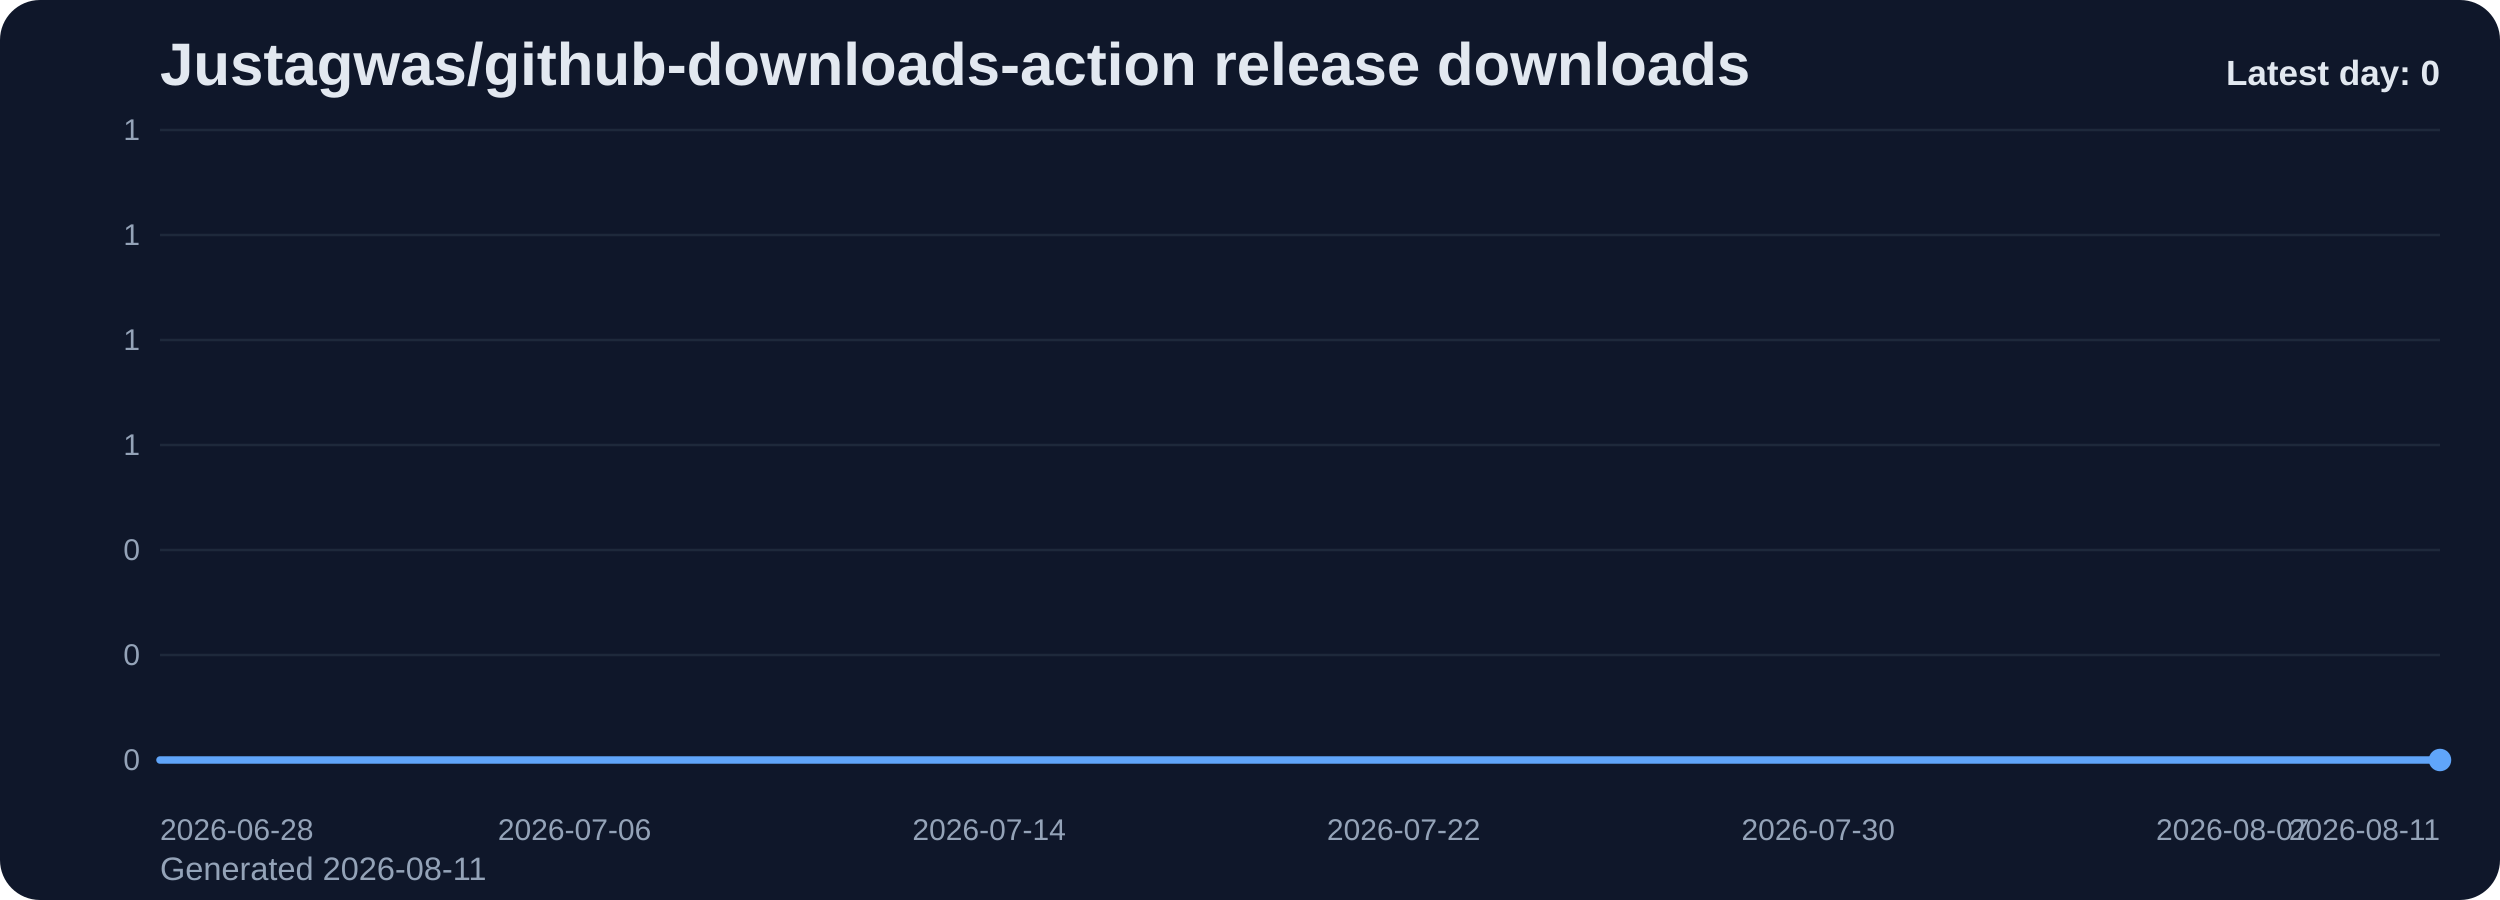
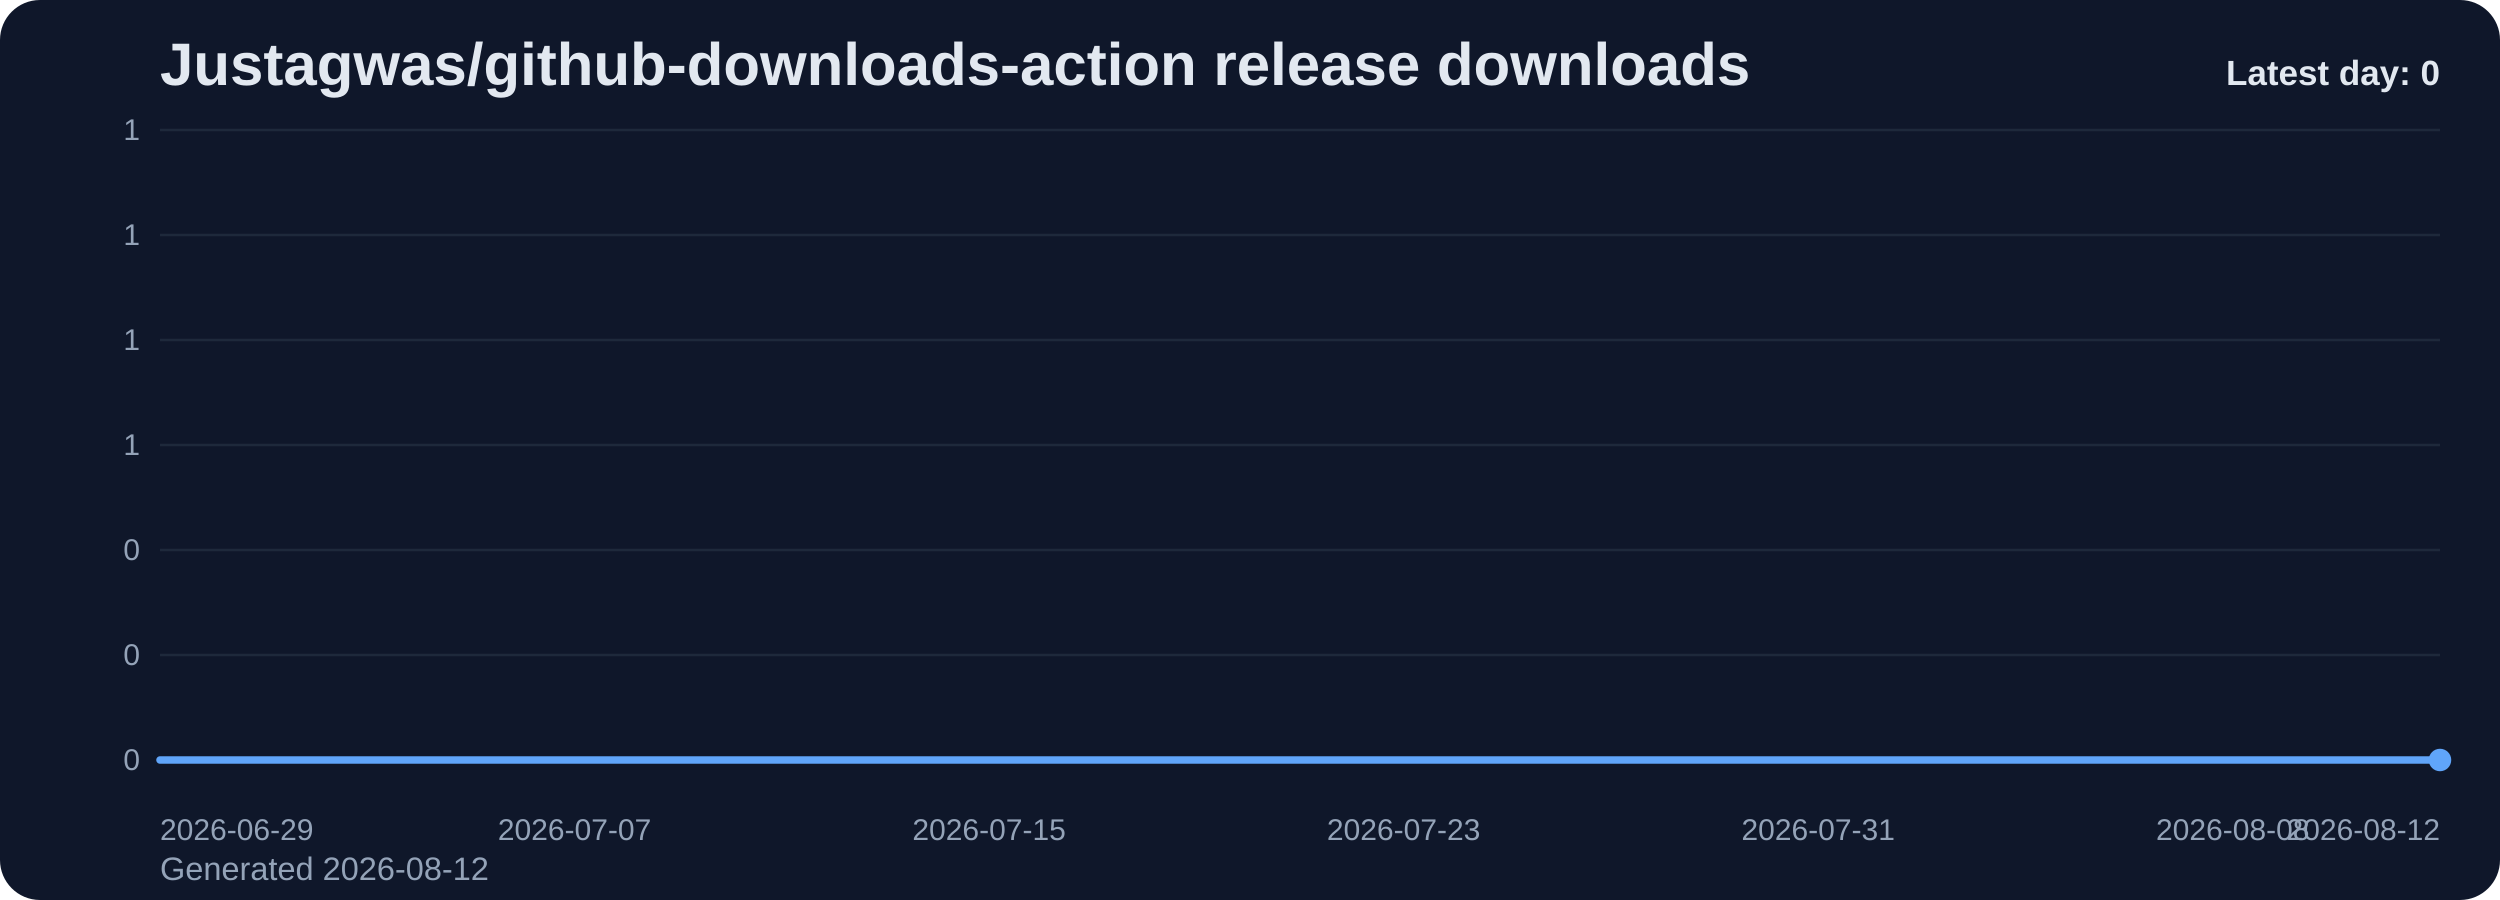
<svg xmlns="http://www.w3.org/2000/svg" viewBox="0 0 1000 360" role="img" aria-label="Justagwas/github-downloads-action release downloads chart">
  <defs>
    <linearGradient id="fill-daily-slate" x1="0" y1="0" x2="0" y2="1">
      <stop offset="0%" stop-color="#60a5fa" stop-opacity="0.32" />
      <stop offset="100%" stop-color="#60a5fa" stop-opacity="0.05" />
    </linearGradient>
    <style>
      .bg { fill: #0f172a; }
      .title { font: 700 24px Arial, sans-serif; fill: #e2e8f0; }
      .sub { font: 400 13px Arial, sans-serif; fill: #94a3b8; }
      .grid { stroke: #1e293b; stroke-width: 1; }
      .axis { font: 400 12px Arial, sans-serif; fill: #94a3b8; }
      .line { fill: none; stroke: #60a5fa; stroke-width: 3; stroke-linecap: round; stroke-linejoin: round; }
      .dot { fill: #60a5fa; }
      .value { font: 600 11px Arial, sans-serif; fill: #cbd5e1; }
      .latest { font: 700 14px Arial, sans-serif; fill: #e2e8f0; }
    </style>
  </defs>
  <rect class="bg" x="0" y="0" width="1000" height="360" rx="16" />
  <text class="title" x="64" y="34">Justagwas/github-downloads-action release downloads</text>
-   <text class="sub" x="64" y="352">Generated 2026-08-11</text>
+   <text class="sub" x="64" y="352">Generated 2026-08-12</text>
  <line x1="64" y1="52.00" x2="976" y2="52.00" class="grid" />
  <text x="56" y="56.00" text-anchor="end" class="axis">1</text>
  <line x1="64" y1="94.00" x2="976" y2="94.00" class="grid" />
  <text x="56" y="98.00" text-anchor="end" class="axis">1</text>
  <line x1="64" y1="136.00" x2="976" y2="136.00" class="grid" />
  <text x="56" y="140.00" text-anchor="end" class="axis">1</text>
  <line x1="64" y1="178.00" x2="976" y2="178.00" class="grid" />
  <text x="56" y="182.00" text-anchor="end" class="axis">1</text>
  <line x1="64" y1="220.00" x2="976" y2="220.00" class="grid" />
  <text x="56" y="224.00" text-anchor="end" class="axis">0</text>
  <line x1="64" y1="262.00" x2="976" y2="262.00" class="grid" />
  <text x="56" y="266.00" text-anchor="end" class="axis">0</text>
  <line x1="64" y1="304.00" x2="976" y2="304.00" class="grid" />
  <text x="56" y="308.00" text-anchor="end" class="axis">0</text>
  <path d="M 64.00 304 L 64.00 304.00 L 84.73 304.00 L 105.45 304.00 L 126.18 304.00 L 146.91 304.00 L 167.64 304.00 L 188.36 304.00 L 209.09 304.00 L 229.82 304.00 L 250.55 304.00 L 271.27 304.00 L 292.00 304.00 L 312.73 304.00 L 333.45 304.00 L 354.18 304.00 L 374.91 304.00 L 395.64 304.00 L 416.36 304.00 L 437.09 304.00 L 457.82 304.00 L 478.55 304.00 L 499.27 304.00 L 520.00 304.00 L 540.73 304.00 L 561.45 304.00 L 582.18 304.00 L 602.91 304.00 L 623.64 304.00 L 644.36 304.00 L 665.09 304.00 L 685.82 304.00 L 706.55 304.00 L 727.27 304.00 L 748.00 304.00 L 768.73 304.00 L 789.45 304.00 L 810.18 304.00 L 830.91 304.00 L 851.64 304.00 L 872.36 304.00 L 893.09 304.00 L 913.82 304.00 L 934.55 304.00 L 955.27 304.00 L 976.00 304.00 L 976.00 304 Z" fill="url(#fill-daily-slate)" />
  <polyline class="line" points="64.00,304.00 84.73,304.00 105.45,304.00 126.18,304.00 146.91,304.00 167.64,304.00 188.36,304.00 209.09,304.00 229.82,304.00 250.55,304.00 271.27,304.00 292.00,304.00 312.73,304.00 333.45,304.00 354.18,304.00 374.91,304.00 395.64,304.00 416.36,304.00 437.09,304.00 457.82,304.00 478.55,304.00 499.27,304.00 520.00,304.00 540.73,304.00 561.45,304.00 582.18,304.00 602.91,304.00 623.64,304.00 644.36,304.00 665.09,304.00 685.82,304.00 706.55,304.00 727.27,304.00 748.00,304.00 768.73,304.00 789.45,304.00 810.18,304.00 830.91,304.00 851.64,304.00 872.36,304.00 893.09,304.00 913.82,304.00 934.55,304.00 955.27,304.00 976.00,304.00" />
  <circle class="dot" cx="976.00" cy="304.00" r="4.5" />
-   <text class="axis" x="64.00" y="336" text-anchor="start">2026-06-28</text>
-   <text class="axis" x="229.82" y="336" text-anchor="middle">2026-07-06</text>
-   <text class="axis" x="395.64" y="336" text-anchor="middle">2026-07-14</text>
-   <text class="axis" x="561.45" y="336" text-anchor="middle">2026-07-22</text>
-   <text class="axis" x="727.27" y="336" text-anchor="middle">2026-07-30</text>
-   <text class="axis" x="893.09" y="336" text-anchor="middle">2026-08-07</text>
-   <text class="axis" x="976.00" y="336" text-anchor="end">2026-08-11</text>
+   <text class="axis" x="64.00" y="336" text-anchor="start">2026-06-29</text>
+   <text class="axis" x="229.82" y="336" text-anchor="middle">2026-07-07</text>
+   <text class="axis" x="395.64" y="336" text-anchor="middle">2026-07-15</text>
+   <text class="axis" x="561.45" y="336" text-anchor="middle">2026-07-23</text>
+   <text class="axis" x="727.27" y="336" text-anchor="middle">2026-07-31</text>
+   <text class="axis" x="893.09" y="336" text-anchor="middle">2026-08-08</text>
+   <text class="axis" x="976.00" y="336" text-anchor="end">2026-08-12</text>
  <text class="latest" x="976" y="34" text-anchor="end">Latest day: 0</text>
</svg>
